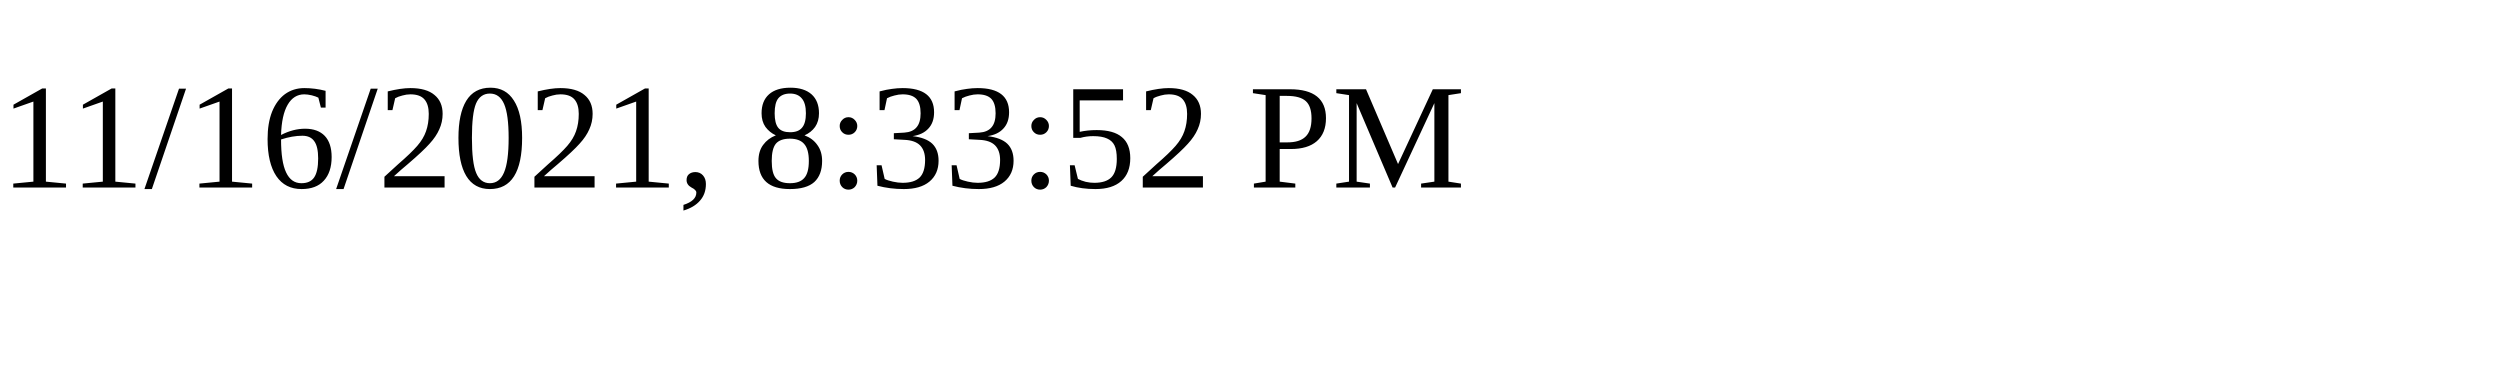
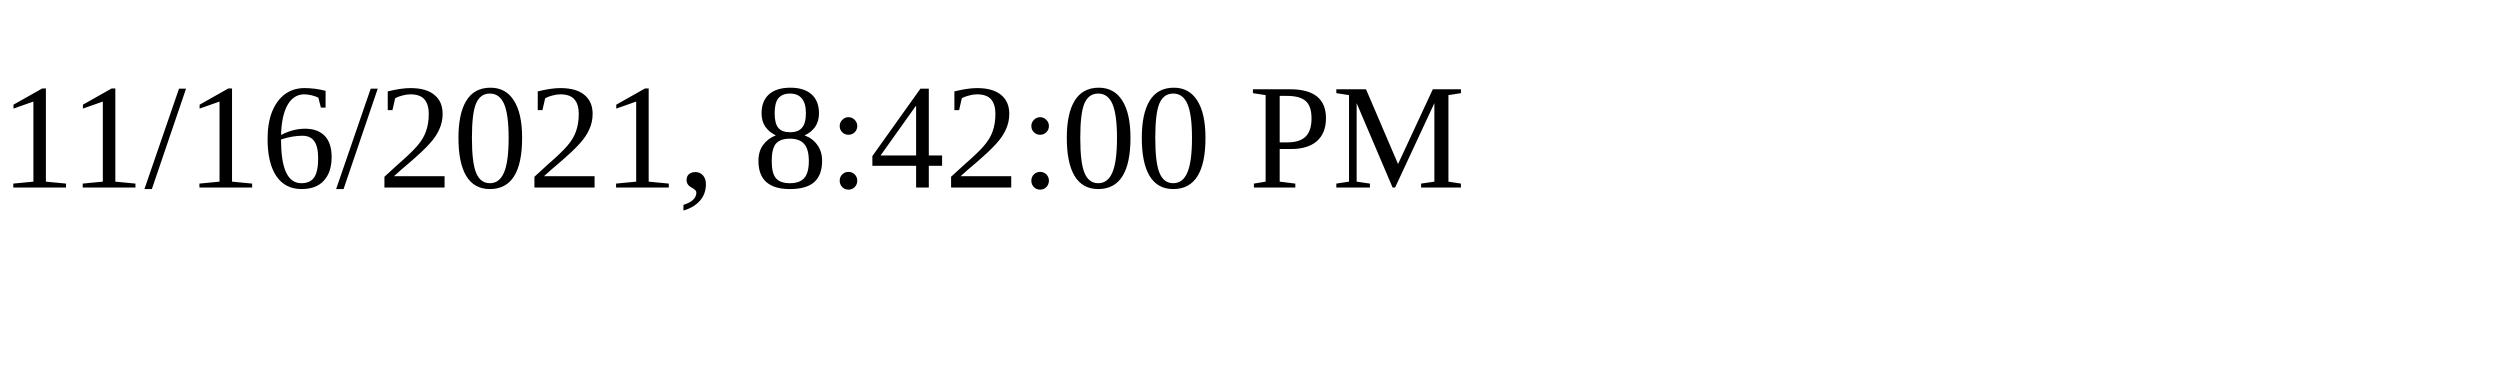
<svg xmlns="http://www.w3.org/2000/svg" height="30" width="200">
-   <text x="0" y="15">11/16/2021, 8:33:52 PM</text>
+   <text x="0" y="15">11/16/2021, 8:42:00 PM</text>
</svg>
